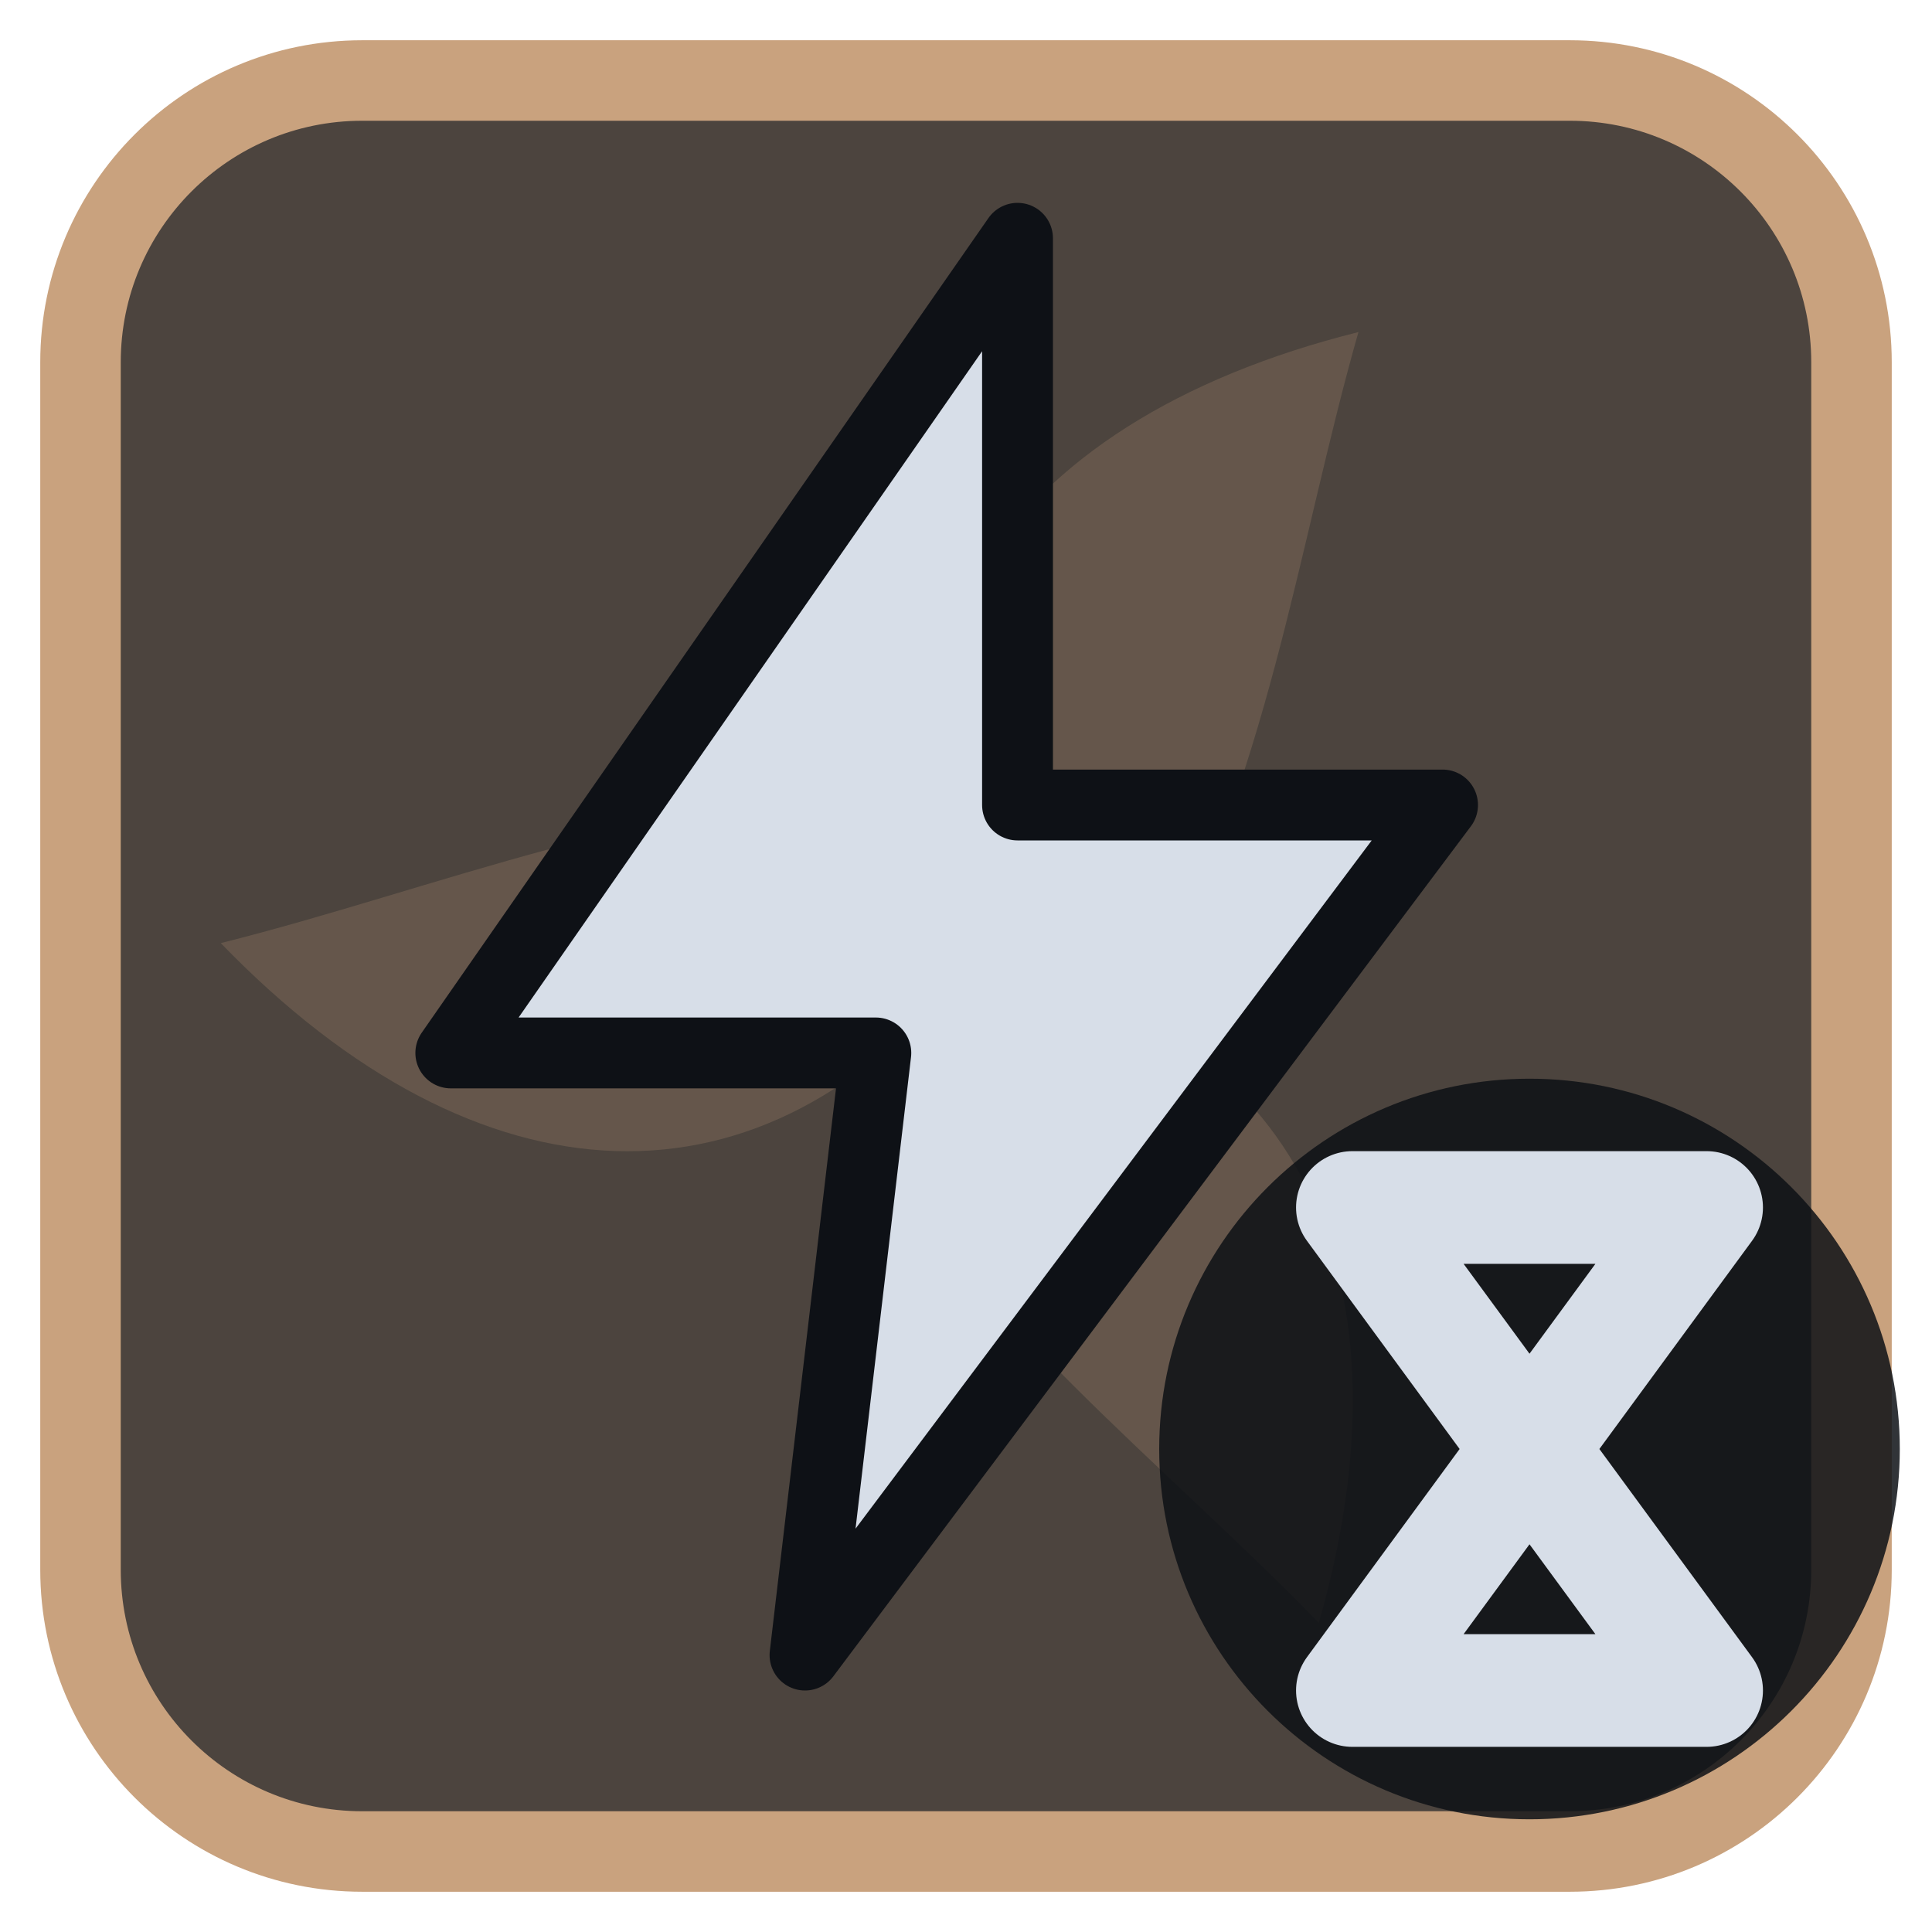
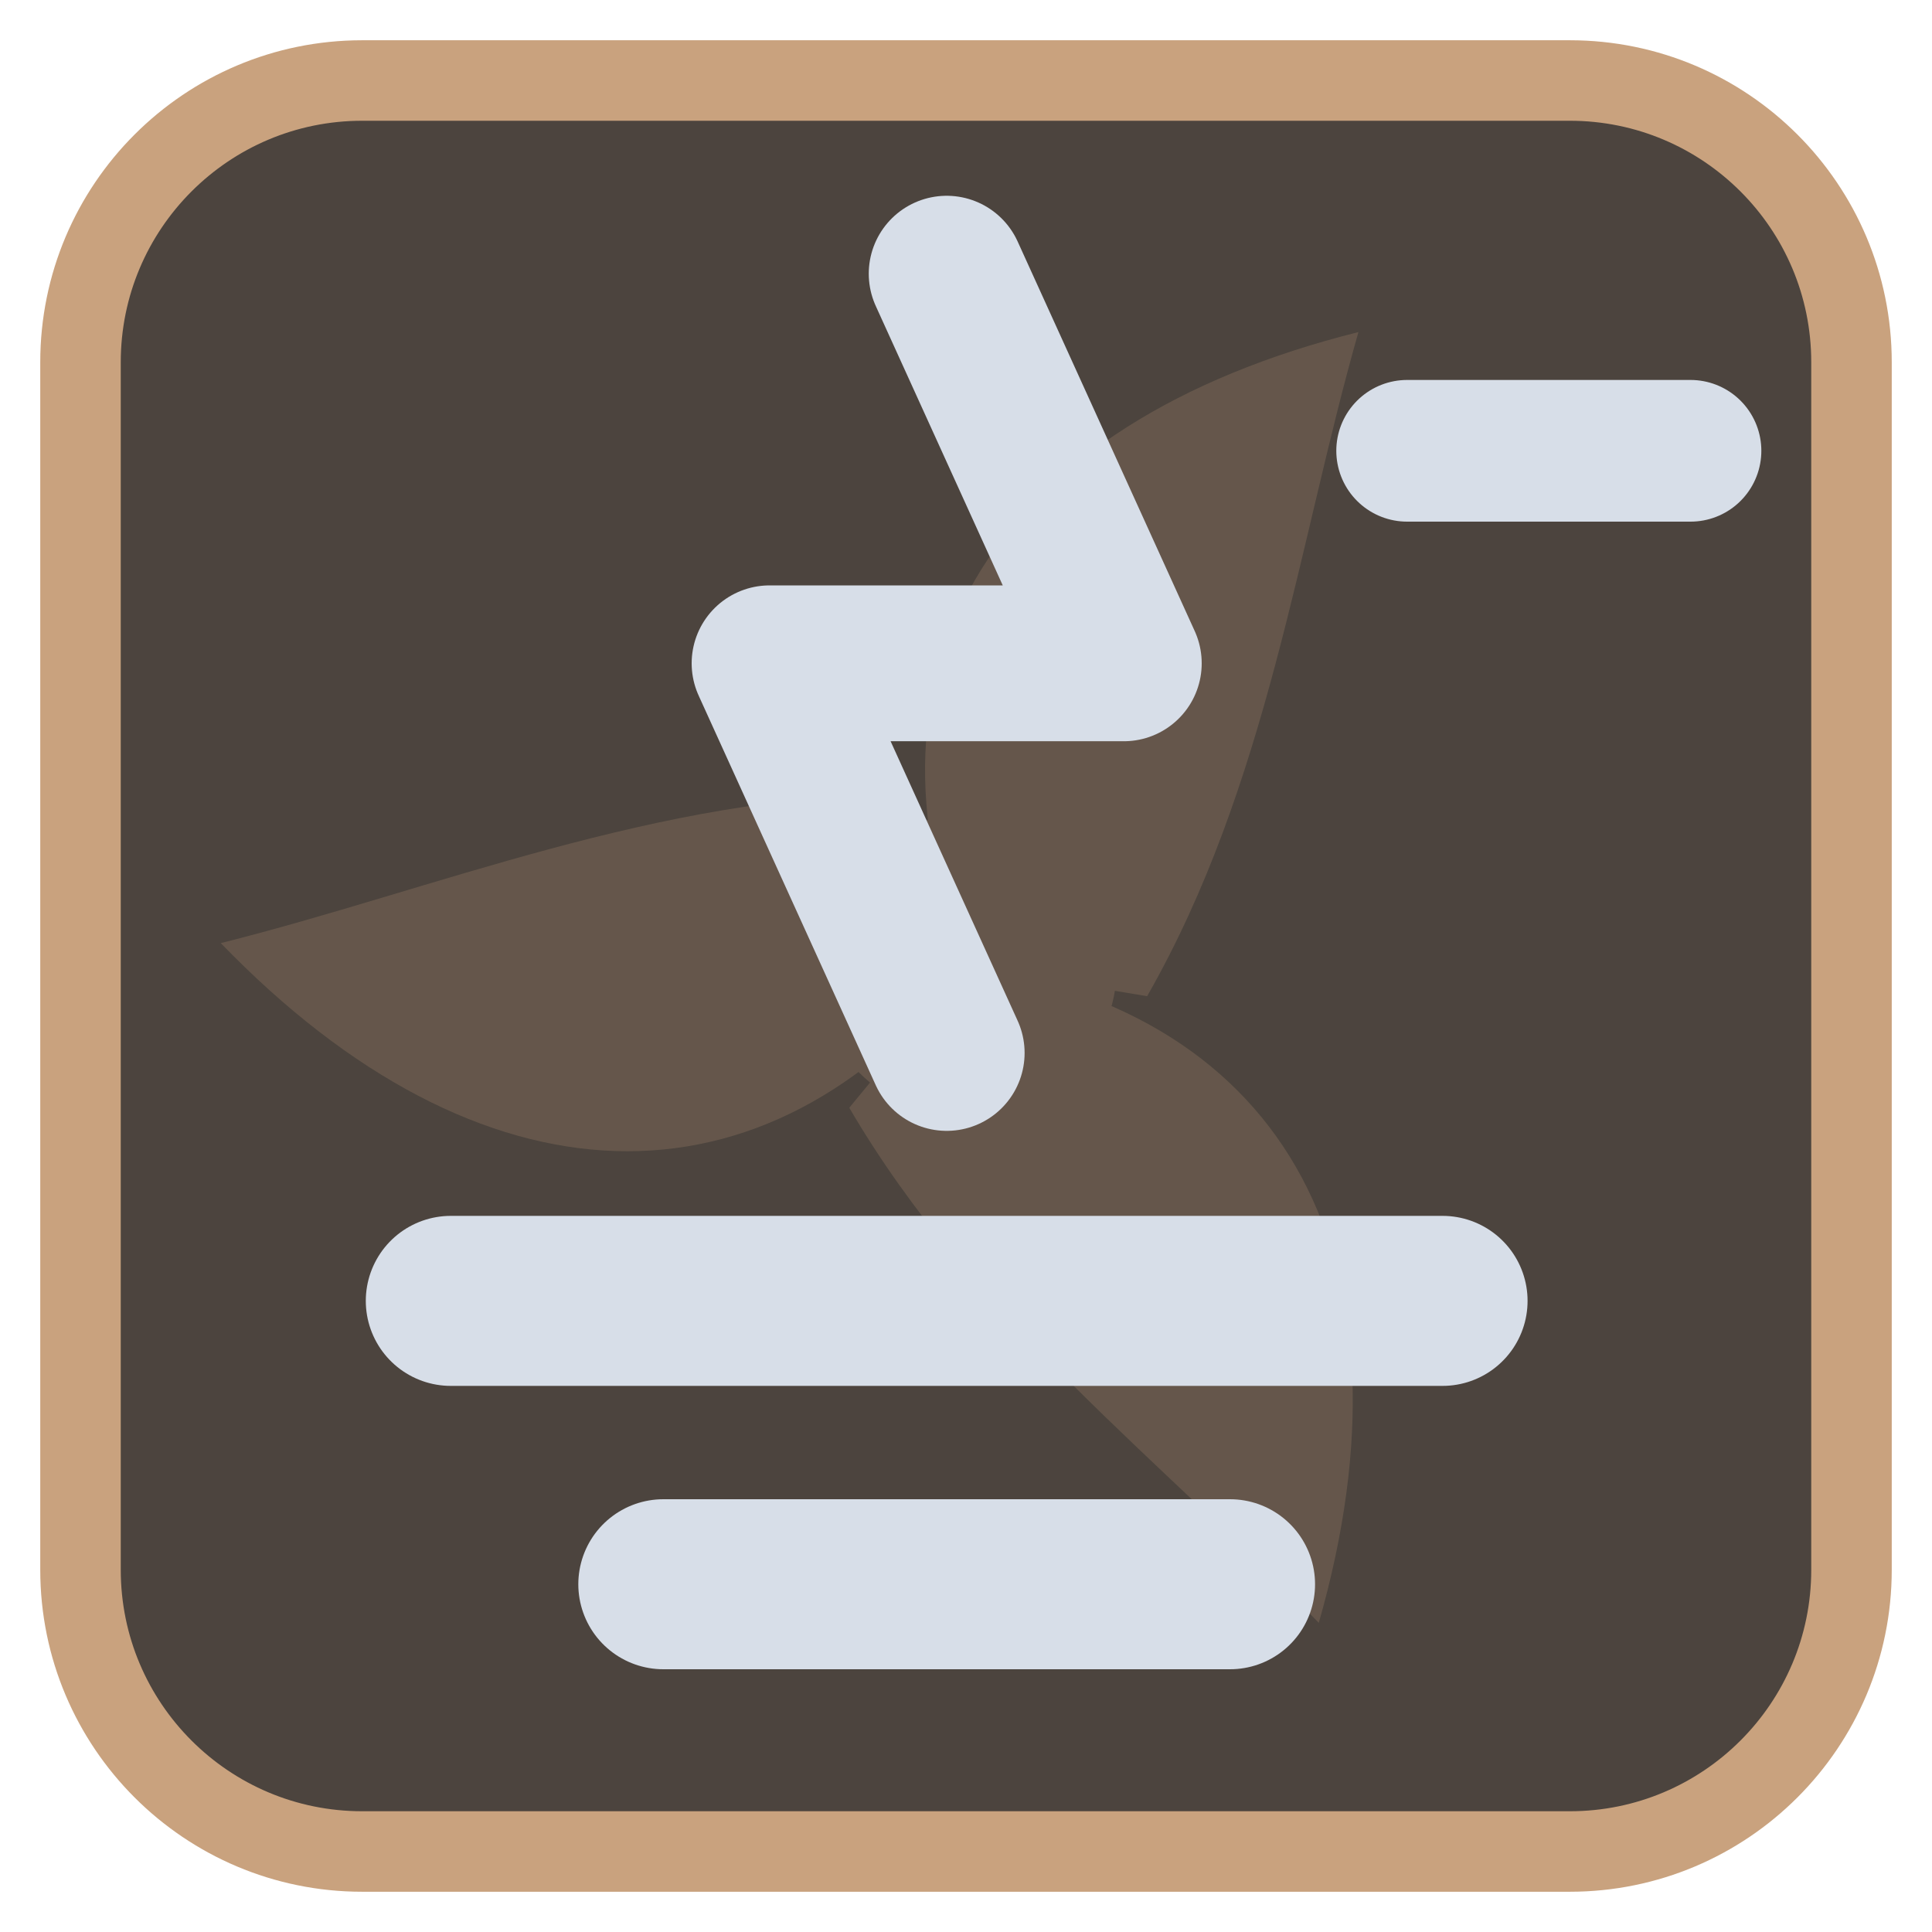
<svg xmlns="http://www.w3.org/2000/svg" viewBox="0 0 24 24" width="24" height="24">
  <rect x="1" y="1" width="22" height="22" rx="3.5" fill="#4c443e" stroke="#c9a27e" stroke-width="1" />
  <g opacity="0.2" transform="translate(3,3) scale(0.75)">
    <g fill="#c9a27e">
      <path d="M12 12C10 7 12.5 3 18.5 1.5c-1 3.5-1.5 7.5-3.5 11z" transform="rotate(0 12 12)" />
      <path d="M12 12C10 7 12.5 3 18.5 1.5c-1 3.5-1.5 7.5-3.5 11z" transform="rotate(120 12 12)" />
      <path d="M12 12C10 7 12.5 3 18.5 1.5c-1 3.5-1.5 7.5-3.5 11z" transform="rotate(240 12 12)" />
      <circle cx="12" cy="12" r="2.5" />
    </g>
  </g>
  <g transform="translate(1.2,1.2) scale(0.88)">
-     <path d="M13 2L5 13.5H11L10 22L19 10H13Z" fill="#d7dee8" stroke="#0e1116" stroke-width="1" stroke-linejoin="round" />
+     <path d="M12 2.5L14.5 8H9.5L12 13.5" fill="none" stroke="#d7dee8" stroke-width="2.2" stroke-linecap="round" stroke-linejoin="round" />
+     <path d="M5 17H19M8 21H16" fill="none" stroke="#d7dee8" stroke-width="2.4" stroke-linecap="round" stroke-linejoin="round" />
+     <path d="M18.5 5H22.5" fill="none" stroke="#d7dee8" stroke-width="2" stroke-linecap="round" stroke-linejoin="round" />
  </g>
-   <circle cx="19" cy="18" r="4.6" fill="#0e1116" fill-opacity="0.85" />
-   <path d="M16.8 15H21.2L16.8 21H21.2Z" fill="none" stroke="#d7dee8" stroke-width="1.4" stroke-linecap="round" stroke-linejoin="round" />
</svg>
